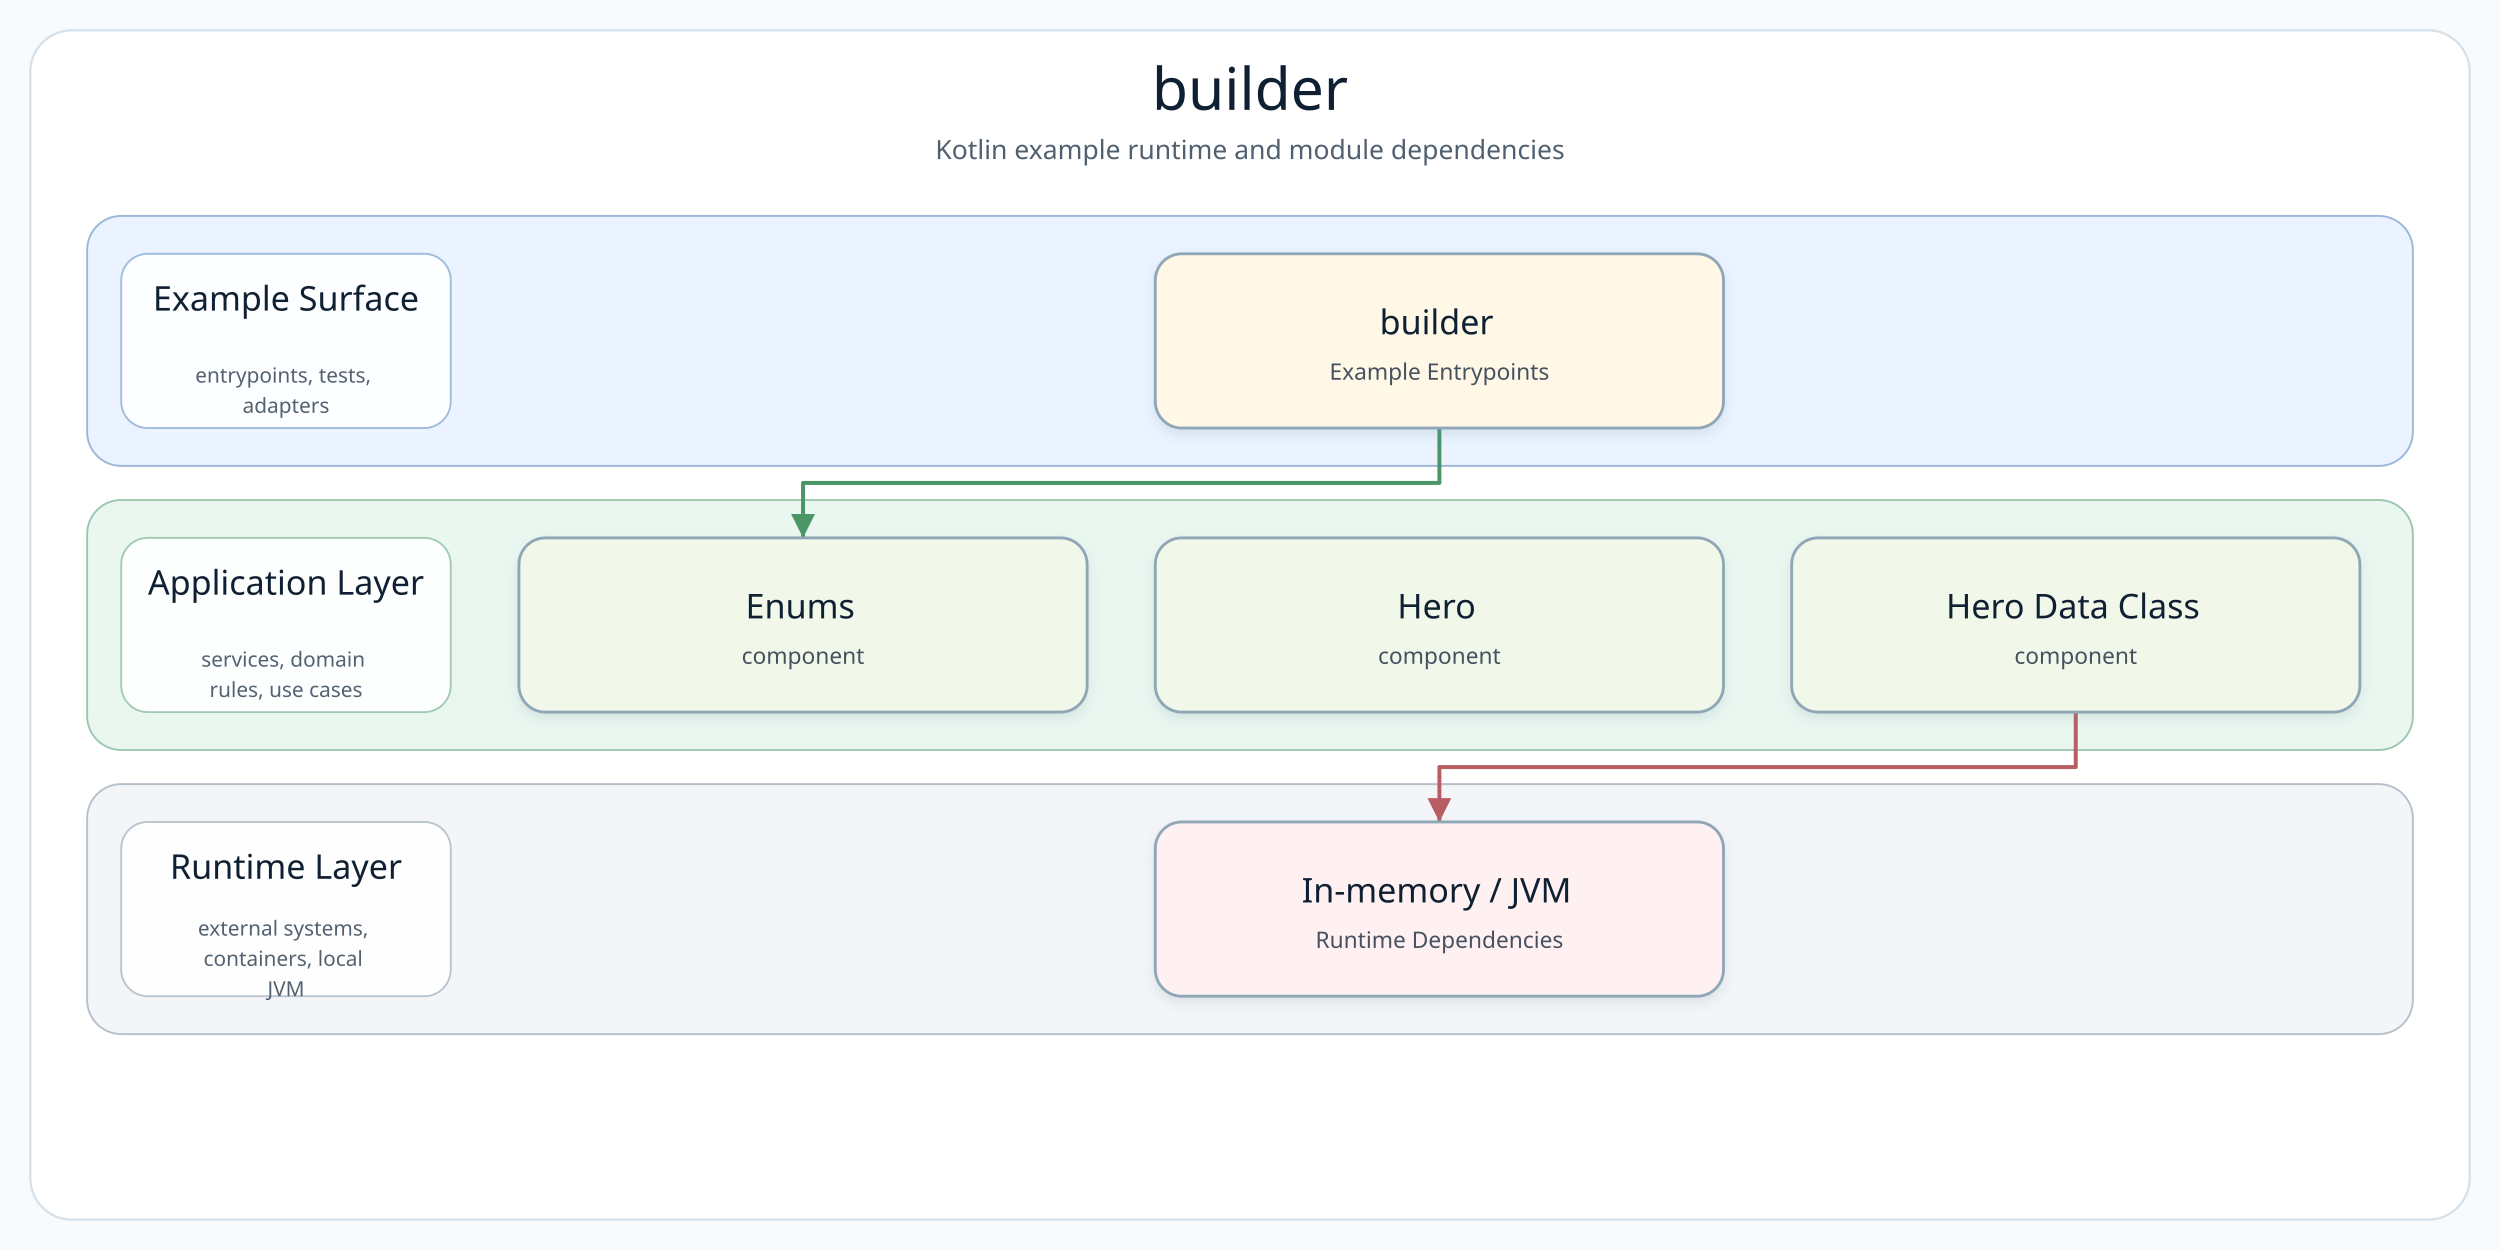
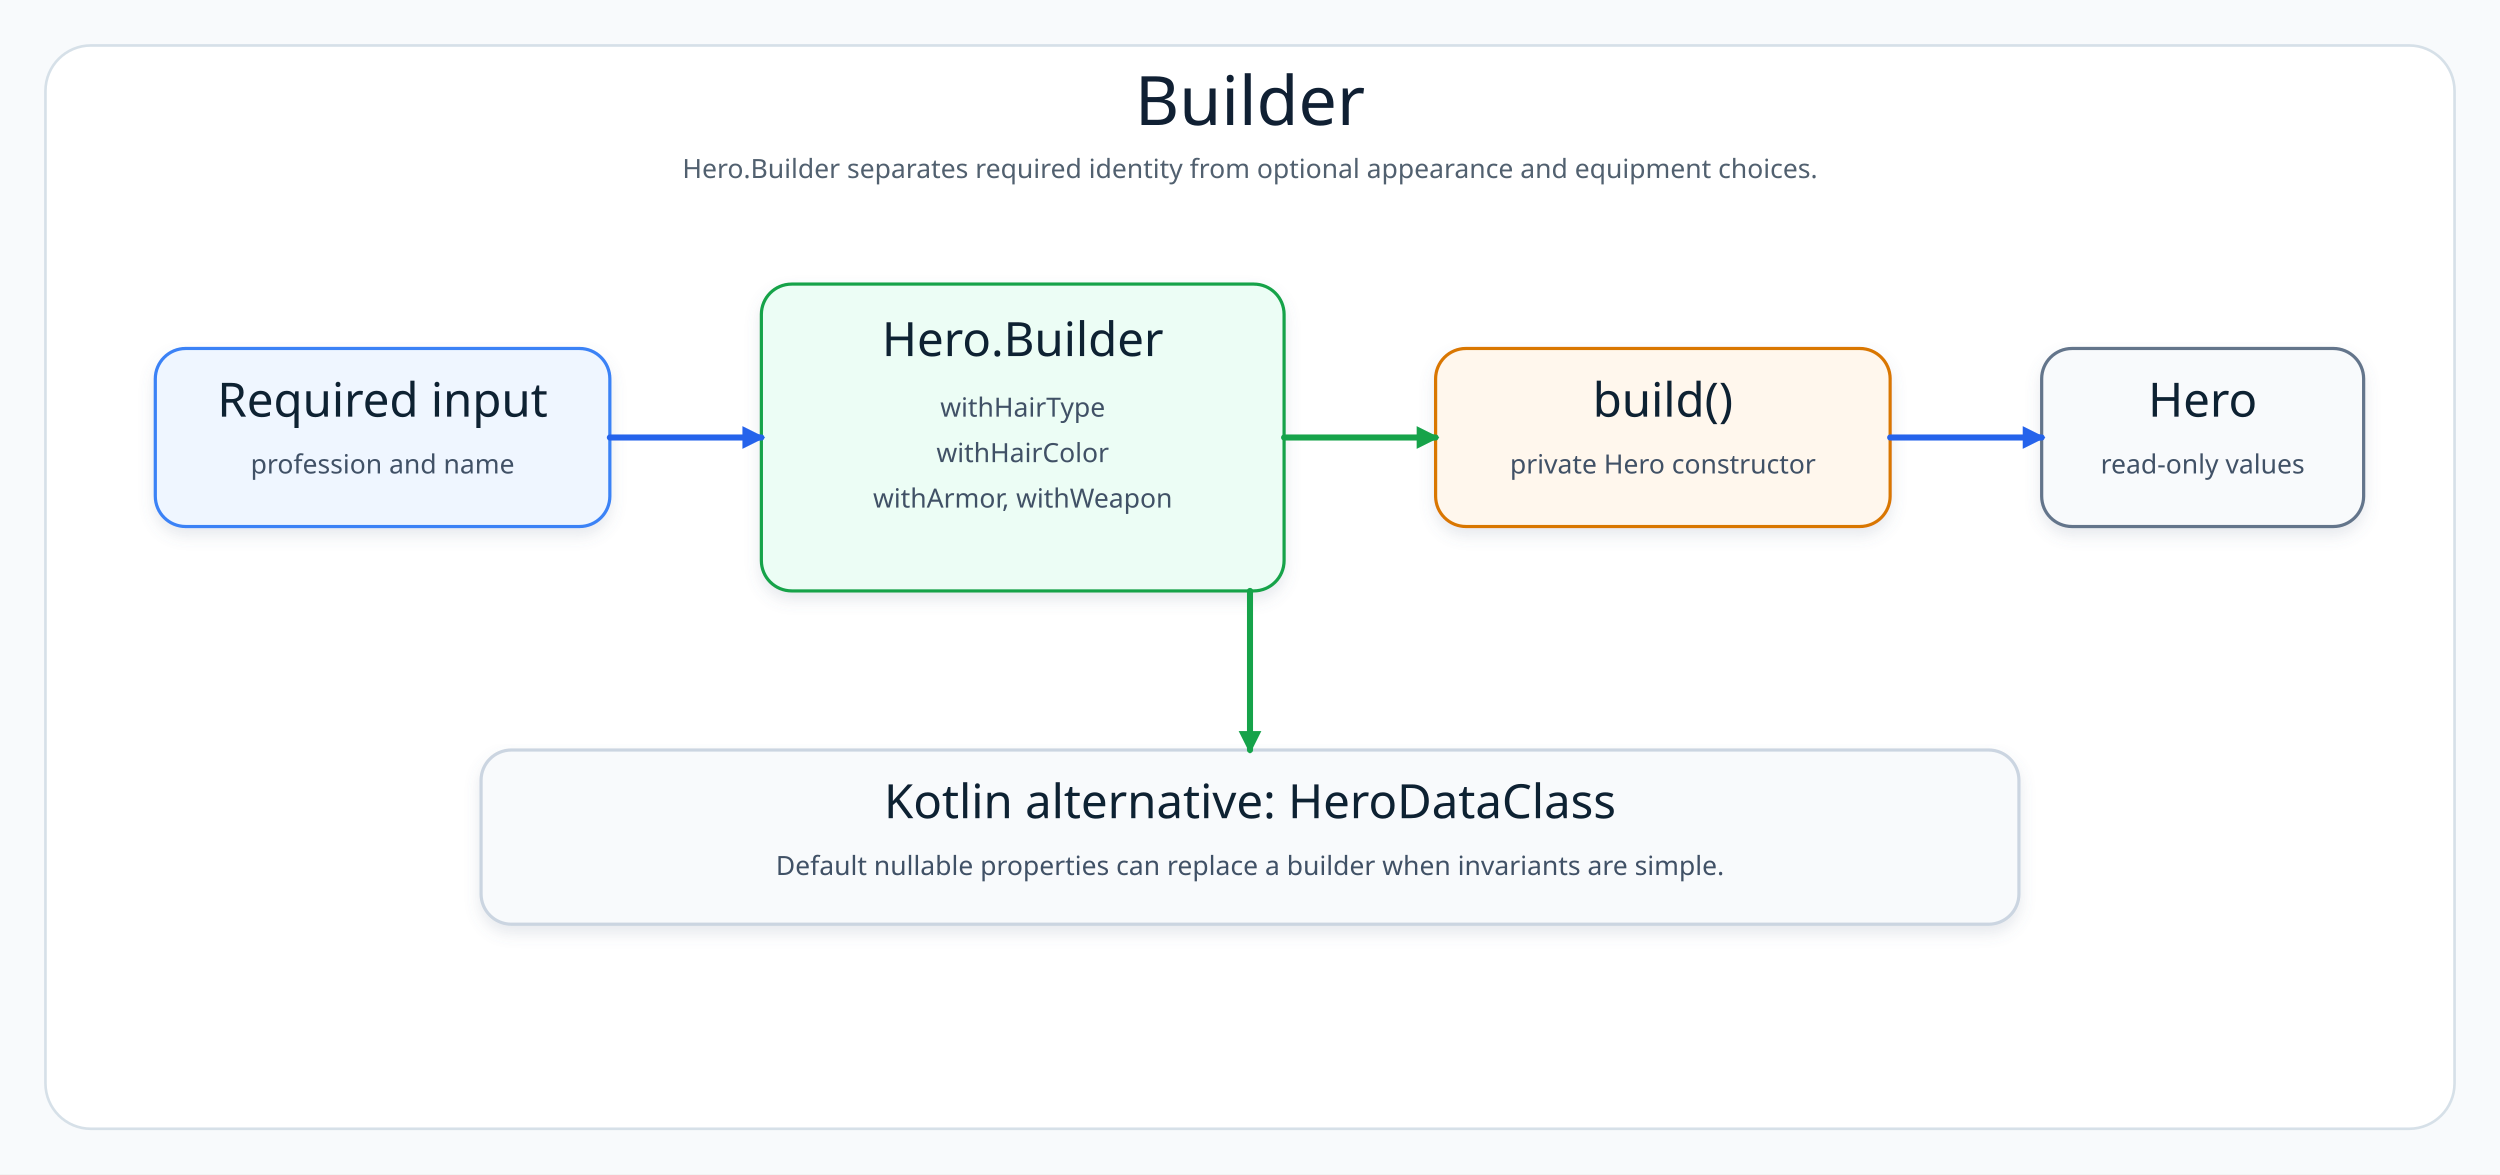
- <svg xmlns="http://www.w3.org/2000/svg" width="1320" height="660" viewBox="0 0 1320 660" role="img" aria-label="builder architecture diagram">
+ <svg xmlns="http://www.w3.org/2000/svg" width="1320" height="620" viewBox="0 0 1320 620" role="img" aria-label="Builder pattern diagram">
  <defs>
-     <filter id="softShadow" x="-8%" y="-8%" width="116%" height="124%">
-       <feDropShadow dx="0" dy="3" stdDeviation="3" flood-color="#7890A5" flood-opacity="0.18" />
+     <filter id="shadow" x="-8%" y="-8%" width="116%" height="124%">
+       <feDropShadow dx="0" dy="4" stdDeviation="4" flood-color="#64748B" flood-opacity="0.16" />
    </filter>
-     <marker id="arrow-api" markerWidth="8" markerHeight="8" refX="7" refY="4" orient="auto" markerUnits="strokeWidth">
-       <path d="M 1 1 L 7 4 L 1 7 Z" fill="#4F7DB5" />
+     <marker id="arrowBlue" markerWidth="12" markerHeight="12" refX="10" refY="6" orient="auto" markerUnits="userSpaceOnUse">
+       <path d="M 0 0 L 12 6 L 0 12 Z" fill="#2563EB" />
    </marker>
-     <marker id="arrow-service" markerWidth="8" markerHeight="8" refX="7" refY="4" orient="auto" markerUnits="strokeWidth">
-       <path d="M 1 1 L 7 4 L 1 7 Z" fill="#4A9667" />
-     </marker>
-     <marker id="arrow-infra" markerWidth="8" markerHeight="8" refX="7" refY="4" orient="auto" markerUnits="strokeWidth">
-       <path d="M 1 1 L 7 4 L 1 7 Z" fill="#B18435" />
-     </marker>
-     <marker id="arrow-bt" markerWidth="8" markerHeight="8" refX="7" refY="4" orient="auto" markerUnits="strokeWidth">
-       <path d="M 1 1 L 7 4 L 1 7 Z" fill="#3E927D" />
-     </marker>
-     <marker id="arrow-runtime" markerWidth="8" markerHeight="8" refX="7" refY="4" orient="auto" markerUnits="strokeWidth">
-       <path d="M 1 1 L 7 4 L 1 7 Z" fill="#B85E63" />
+     <marker id="arrowGreen" markerWidth="12" markerHeight="12" refX="10" refY="6" orient="auto" markerUnits="userSpaceOnUse">
+       <path d="M 0 0 L 12 6 L 0 12 Z" fill="#16A34A" />
    </marker>
    <style>
-       .canvas { fill: #F8FBFD; }
-       .frame { fill: #FFFFFF; stroke: #D5E0E8; stroke-width: 1.2; }
-       .diagram-title { font-family: "Architects Daughter"; font-size: 31px; fill: #102033; }
-       .diagram-subtitle { font-family: "Comic Mono"; font-size: 14px; fill: #51606F; }
-       .layer-title { font-family: "Architects Daughter"; font-size: 18px; fill: #102033; }
-       .layer-detail { font-family: "Comic Mono"; font-size: 11px; fill: #536170; }
-       .node rect { stroke-width: 1.5; }
-       .node-title { font-family: "Architects Daughter"; font-size: 18px; fill: #102033; }
-       .node-detail { font-family: "Comic Mono"; font-size: 12px; fill: #465160; }
+       .canvas{fill:#F8FAFC}.frame{fill:#fff;stroke:#D6E0E8;stroke-width:1.4}.title{font-family:"Architects Daughter";font-size:36px;fill:#102033}.subtitle{font-family:"Comic Mono";font-size:14px;fill:#51606F}.cardTitle{font-family:"Architects Daughter";font-size:25px;fill:#102033}.cardText{font-family:"Comic Mono";font-size:14px;fill:#415166}.line{fill:none;stroke-width:3.2;stroke-linecap:round;stroke-linejoin:round}
    </style>
  </defs>
-   <rect class="canvas" width="1320" height="660" />
-   <rect class="frame" x="16" y="16" width="1288" height="628" rx="22" />
-   <text class="diagram-title" x="660.0" y="58" text-anchor="middle">builder</text>
-   <text class="diagram-subtitle" x="660.0" y="84" text-anchor="middle">Kotlin example runtime and module dependencies</text>
-   <g>
-     <g class="layer" data-layer="surface">
-       <rect x="46.0" y="114.0" width="1228.0" height="132.0" rx="18" fill="#EAF3FF" stroke="#9AB7D9" />
-       <rect x="64.0" y="134.0" width="174" height="92.0" rx="14" fill="#FFFFFF" stroke="#9AB7D9" opacity="0.92" />
-       <text text-anchor="middle">
-         <tspan class="layer-title" x="151.0" y="164.0">Example Surface</tspan>
-       </text>
-       <text text-anchor="middle">
-         <tspan class="layer-detail" x="151.0" y="202.0">entrypoints, tests,</tspan>
-         <tspan class="layer-detail" x="151.0" y="218.0">adapters</tspan>
-       </text>
-     </g>
-     <g class="layer" data-layer="service">
-       <rect x="46.0" y="264.0" width="1228.0" height="132.0" rx="18" fill="#EAF7F0" stroke="#9CC7AE" />
-       <rect x="64.0" y="284.0" width="174" height="92.0" rx="14" fill="#FFFFFF" stroke="#9CC7AE" opacity="0.92" />
-       <text text-anchor="middle">
-         <tspan class="layer-title" x="151.0" y="314.0">Application Layer</tspan>
-       </text>
-       <text text-anchor="middle">
-         <tspan class="layer-detail" x="151.0" y="352.0">services, domain</tspan>
-         <tspan class="layer-detail" x="151.0" y="368.0">rules, use cases</tspan>
-       </text>
-     </g>
-     <g class="layer" data-layer="runtime">
-       <rect x="46.0" y="414.0" width="1228.0" height="132.0" rx="18" fill="#F3F5F8" stroke="#B5C0CB" />
-       <rect x="64.0" y="434.0" width="174" height="92.0" rx="14" fill="#FFFFFF" stroke="#B5C0CB" opacity="0.92" />
-       <text text-anchor="middle">
-         <tspan class="layer-title" x="151.0" y="464.0">Runtime Layer</tspan>
-       </text>
-       <text text-anchor="middle">
-         <tspan class="layer-detail" x="151.0" y="494.0">external systems,</tspan>
-         <tspan class="layer-detail" x="151.0" y="510.0">containers, local</tspan>
-         <tspan class="layer-detail" x="151.0" y="526.0">JVM</tspan>
-       </text>
-     </g>
-     <g class="edge" data-edge="entry0-&gt;service0" data-label="starts">
-       <path d="M 760.0 226.0 L 760.0 255.0 L 424.0 255.0 L 424.0 284.0" fill="none" stroke="#4A9667" stroke-width="2.1" stroke-linecap="square" stroke-linejoin="round" marker-end="url(#arrow-service)" />
-     </g>
-     <g class="edge" data-edge="service2-&gt;runtime0" data-label="runs on">
-       <path d="M 1096.0 376.0 L 1096.0 405.0 L 760.0 405.0 L 760.0 434.0" fill="none" stroke="#B85E63" stroke-width="2.1" stroke-linecap="square" stroke-linejoin="round" marker-end="url(#arrow-runtime)" />
-     </g>
-     <g class="node" data-node="entry0" data-lines="builder | Example Entrypoints">
-       <rect x="610.0" y="134.0" width="300.0" height="92.0" rx="14" fill="#FFF8E7" stroke="#8FA6B6" filter="url(#softShadow)" />
-       <text text-anchor="middle">
-         <tspan class="node-title" x="760.0" y="176.5">builder</tspan>
-         <tspan class="node-detail" x="760.0" y="200.5">Example Entrypoints</tspan>
-       </text>
-     </g>
-     <g class="node" data-node="service0" data-lines="Enums | component">
-       <rect x="274.0" y="284.0" width="300.0" height="92.0" rx="14" fill="#F1F8E9" stroke="#8FA6B6" filter="url(#softShadow)" />
-       <text text-anchor="middle">
-         <tspan class="node-title" x="424.0" y="326.5">Enums</tspan>
-         <tspan class="node-detail" x="424.0" y="350.5">component</tspan>
-       </text>
-     </g>
-     <g class="node" data-node="service1" data-lines="Hero | component">
-       <rect x="610.0" y="284.0" width="300.0" height="92.0" rx="14" fill="#F1F8E9" stroke="#8FA6B6" filter="url(#softShadow)" />
-       <text text-anchor="middle">
-         <tspan class="node-title" x="760.0" y="326.5">Hero</tspan>
-         <tspan class="node-detail" x="760.0" y="350.5">component</tspan>
-       </text>
-     </g>
-     <g class="node" data-node="service2" data-lines="Hero Data Class | component">
-       <rect x="946.0" y="284.0" width="300.0" height="92.0" rx="14" fill="#F1F8E9" stroke="#8FA6B6" filter="url(#softShadow)" />
-       <text text-anchor="middle">
-         <tspan class="node-title" x="1096.0" y="326.5">Hero Data Class</tspan>
-         <tspan class="node-detail" x="1096.0" y="350.5">component</tspan>
-       </text>
-     </g>
-     <g class="node" data-node="runtime0" data-lines="In-memory / JVM | Runtime Dependencies">
-       <rect x="610.0" y="434.0" width="300.0" height="92.0" rx="14" fill="#FFF1F1" stroke="#8FA6B6" filter="url(#softShadow)" />
-       <text text-anchor="middle">
-         <tspan class="node-title" x="760.0" y="476.5">In-memory / JVM</tspan>
-         <tspan class="node-detail" x="760.0" y="500.5">Runtime Dependencies</tspan>
-       </text>
-     </g>
+   <rect class="canvas" width="1320" height="620" />
+   <rect class="frame" x="24" y="24" width="1272" height="572" rx="24" />
+   <text class="title" x="660" y="66" text-anchor="middle">Builder</text>
+   <text class="subtitle" x="660" y="94" text-anchor="middle">Hero.Builder separates required identity from optional appearance and equipment choices.</text>
+   <g filter="url(#shadow)">
+     <rect x="82" y="184" width="240" height="94" rx="16" fill="#EFF6FF" stroke="#3B82F6" stroke-width="1.7" />
+     <text class="cardTitle" x="202" y="220" text-anchor="middle">Required input</text>
+     <text class="cardText" x="202" y="250" text-anchor="middle">profession and name</text>
  </g>
+   <g filter="url(#shadow)">
+     <rect x="402" y="150" width="276" height="162" rx="16" fill="#ECFDF5" stroke="#16A34A" stroke-width="1.7" />
+     <text class="cardTitle" x="540" y="188" text-anchor="middle">Hero.Builder</text>
+     <text class="cardText" x="540" y="220" text-anchor="middle">withHairType</text>
+     <text class="cardText" x="540" y="244" text-anchor="middle">withHairColor</text>
+     <text class="cardText" x="540" y="268" text-anchor="middle">withArmor, withWeapon</text>
+   </g>
+   <g filter="url(#shadow)">
+     <rect x="758" y="184" width="240" height="94" rx="16" fill="#FFF7ED" stroke="#D97706" stroke-width="1.7" />
+     <text class="cardTitle" x="878" y="220" text-anchor="middle">build()</text>
+     <text class="cardText" x="878" y="250" text-anchor="middle">private Hero constructor</text>
+   </g>
+   <g filter="url(#shadow)">
+     <rect x="1078" y="184" width="170" height="94" rx="16" fill="#F8FAFC" stroke="#64748B" stroke-width="1.7" />
+     <text class="cardTitle" x="1163" y="220" text-anchor="middle">Hero</text>
+     <text class="cardText" x="1163" y="250" text-anchor="middle">read-only values</text>
+   </g>
+   <g filter="url(#shadow)">
+     <rect x="254" y="396" width="812" height="92" rx="16" fill="#F8FAFC" stroke="#CBD5E1" stroke-width="1.7" />
+     <text class="cardTitle" x="660" y="432" text-anchor="middle">Kotlin alternative: HeroDataClass</text>
+     <text class="cardText" x="660" y="462" text-anchor="middle">Default nullable properties can replace a builder when invariants are simple.</text>
+   </g>
+   <path class="line" d="M 322 231 L 402 231" stroke="#2563EB" marker-end="url(#arrowBlue)" />
+   <path class="line" d="M 678 231 L 758 231" stroke="#16A34A" marker-end="url(#arrowGreen)" />
+   <path class="line" d="M 998 231 L 1078 231" stroke="#2563EB" marker-end="url(#arrowBlue)" />
+   <path class="line" d="M 660 312 L 660 396" stroke="#16A34A" marker-end="url(#arrowGreen)" />
</svg>
